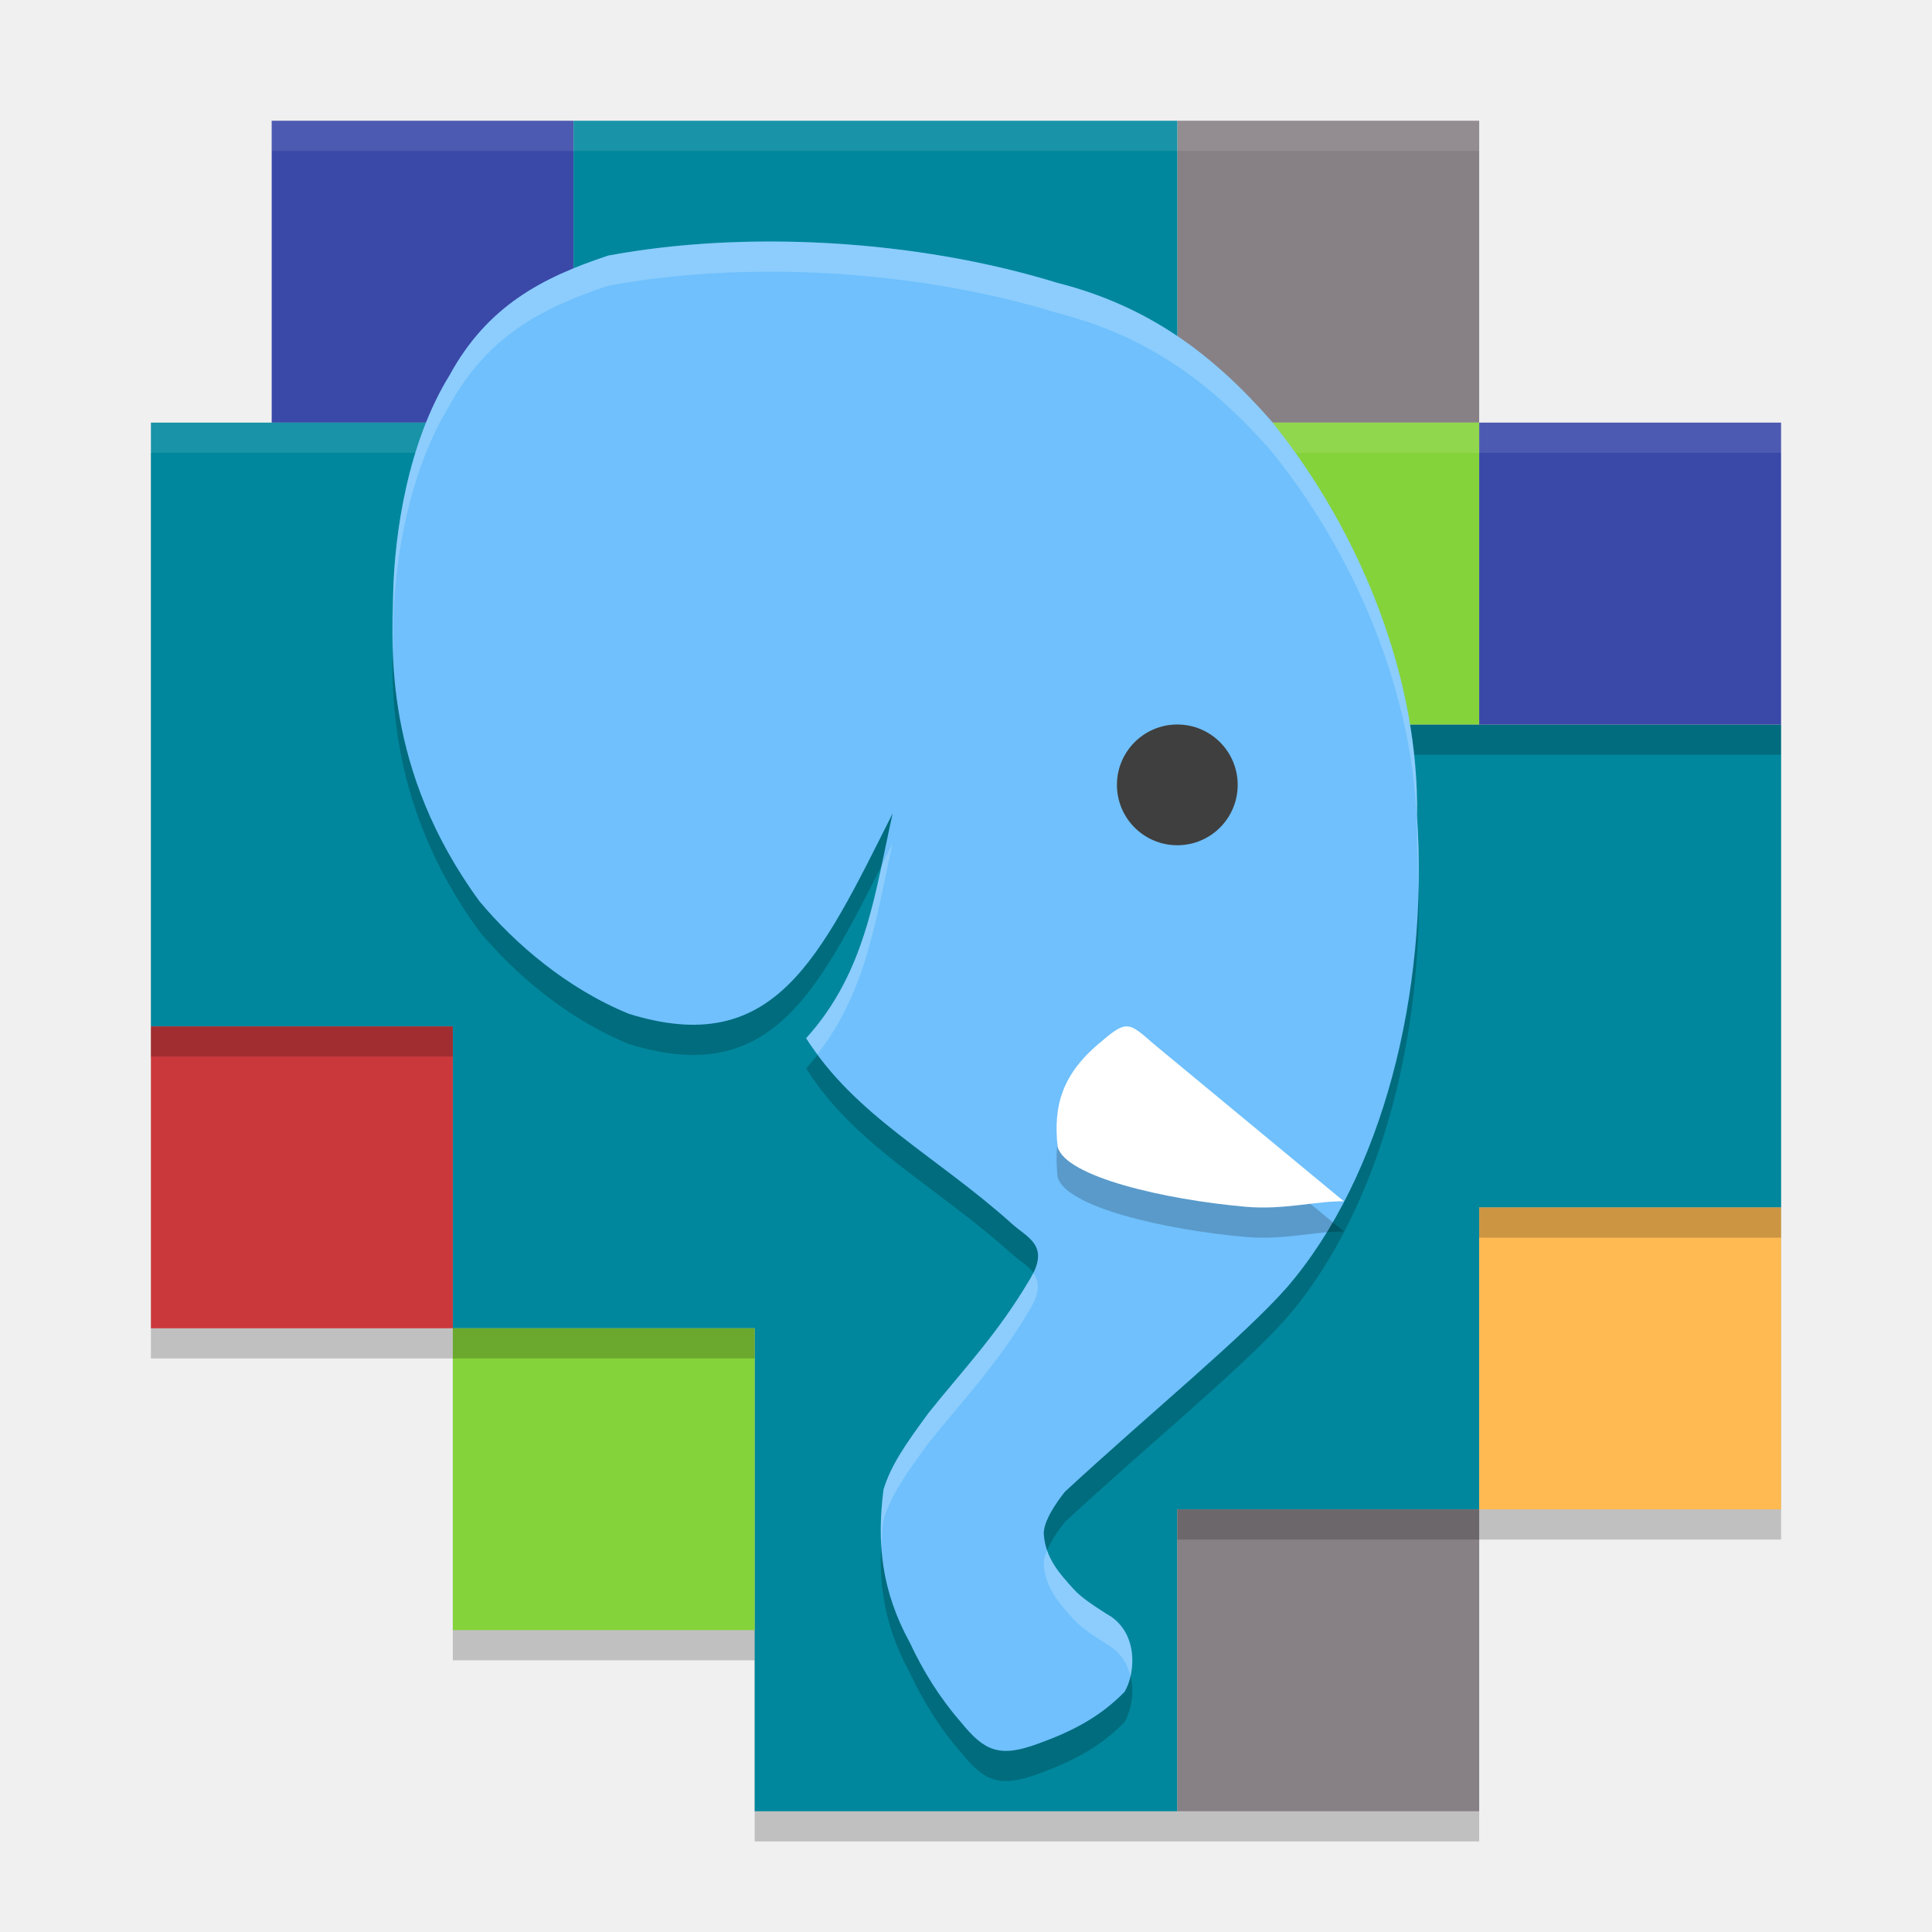
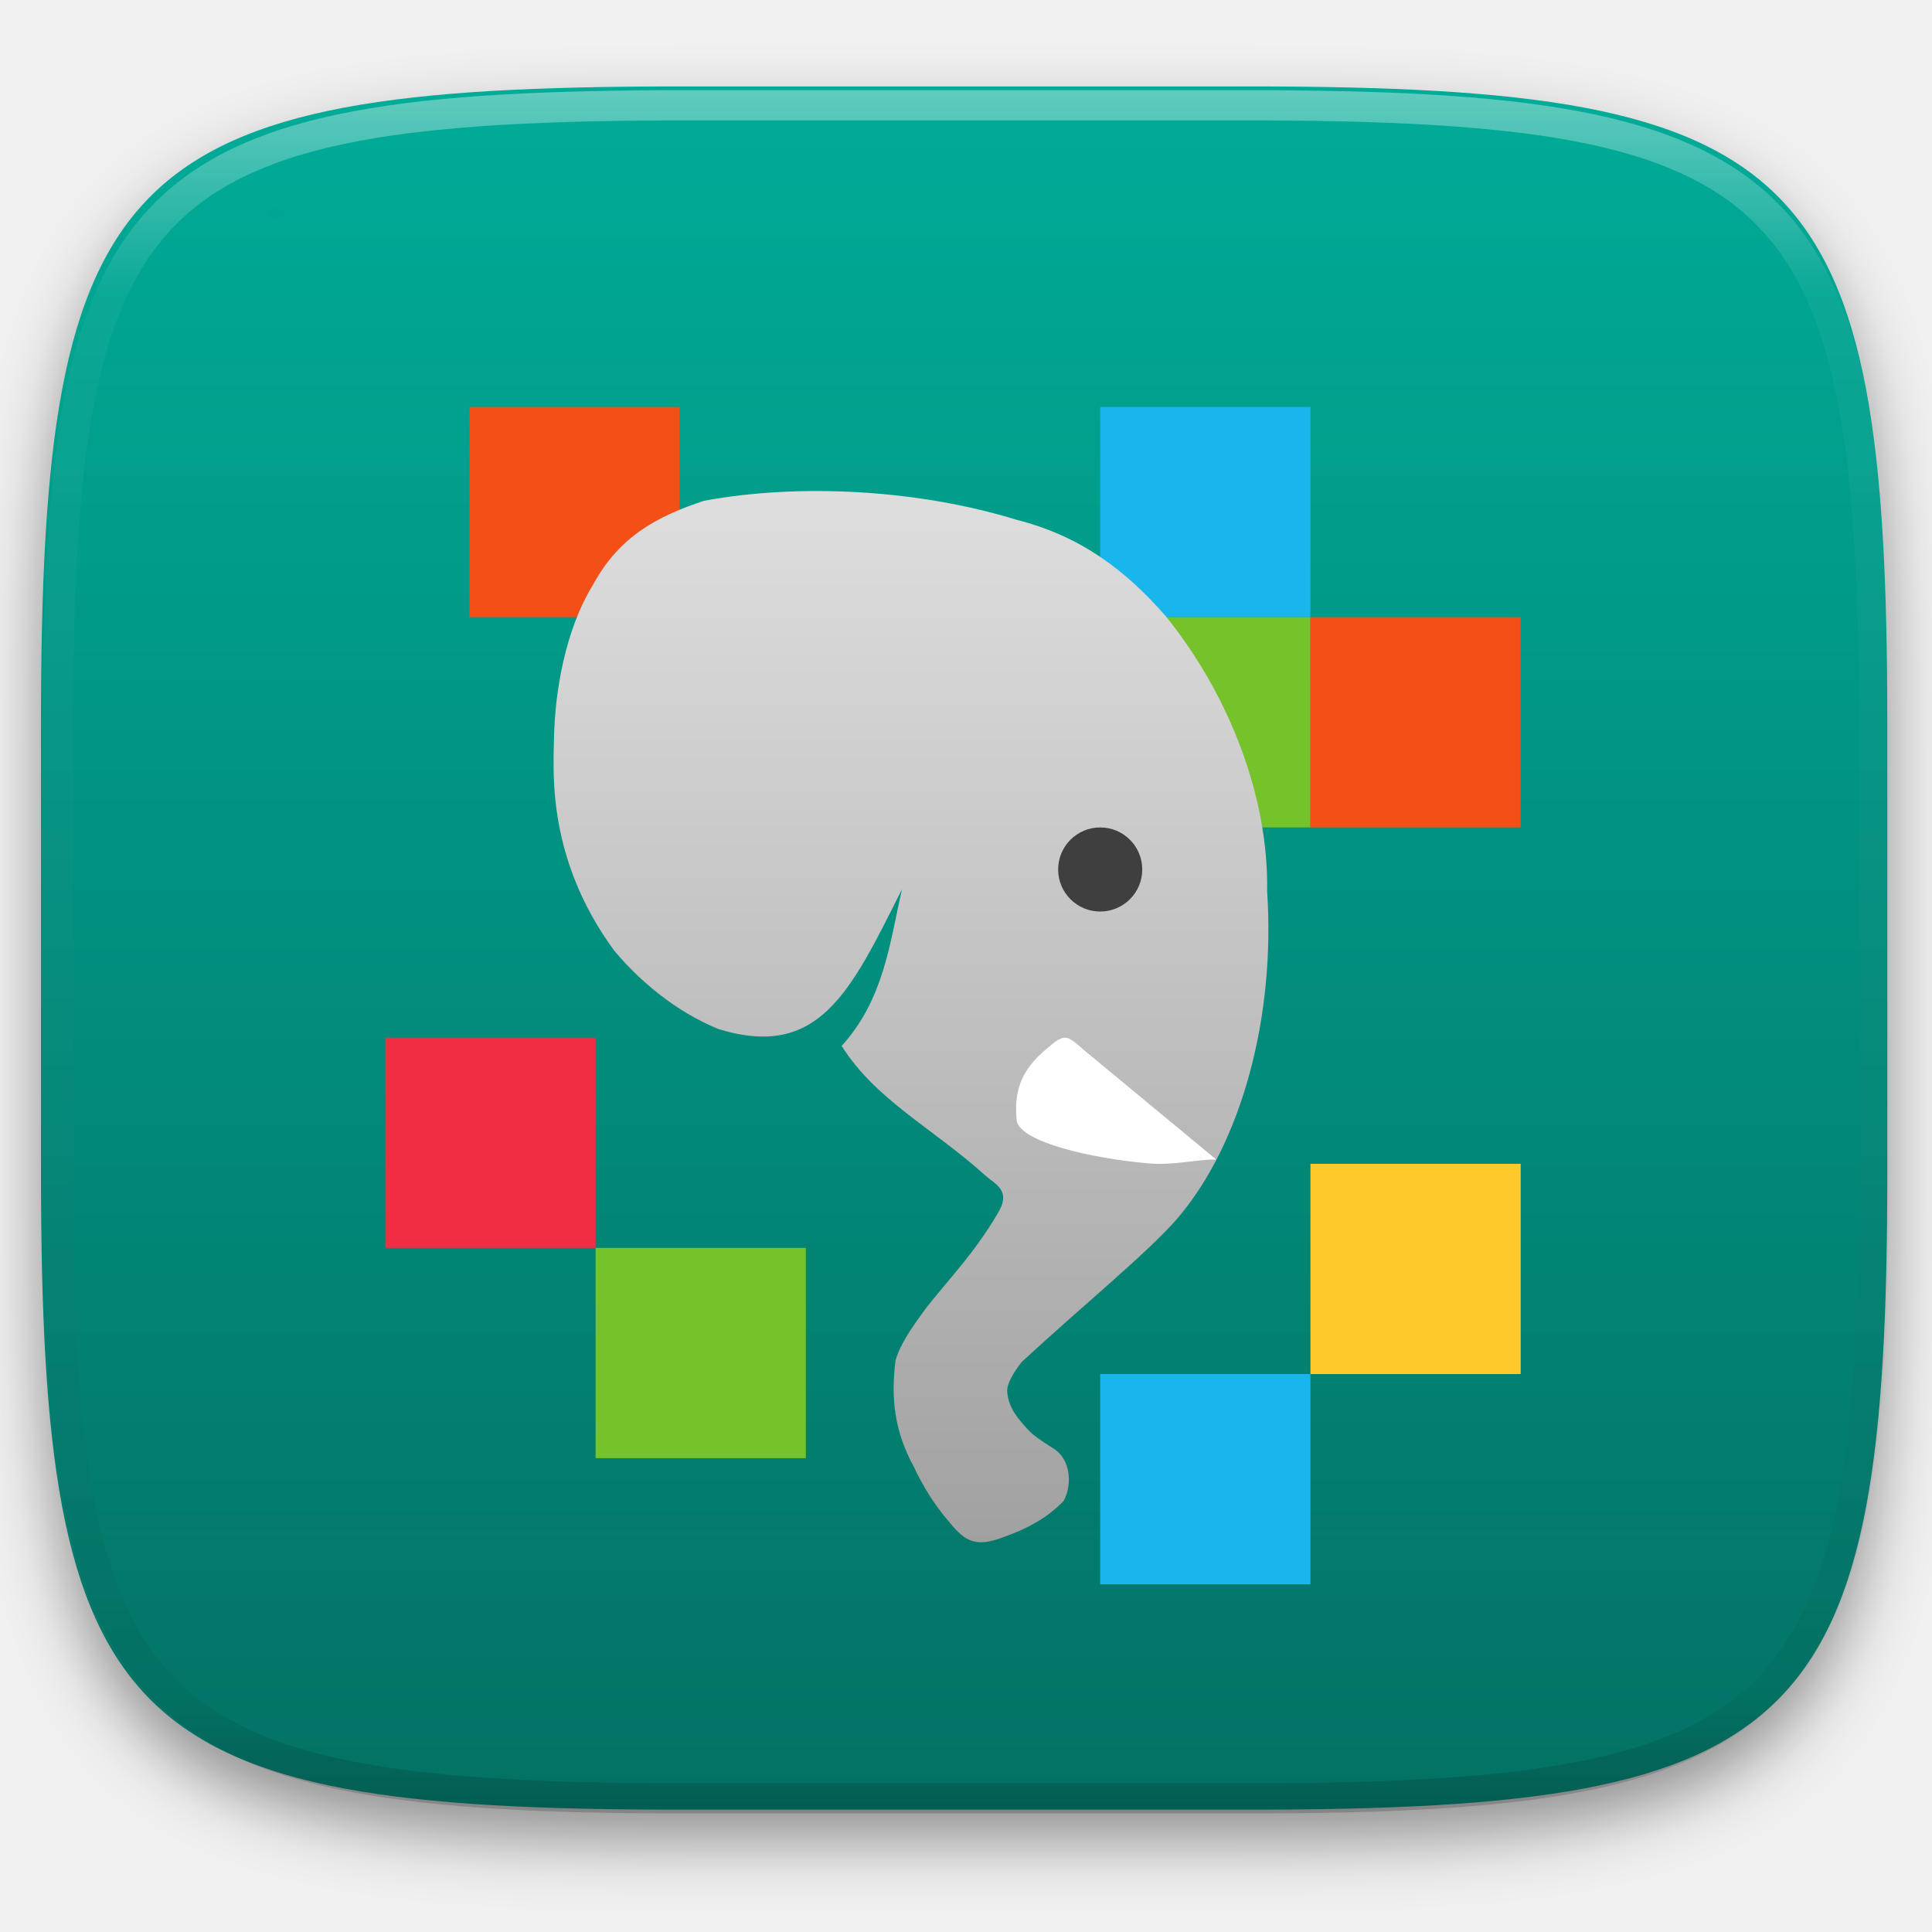
- <svg xmlns="http://www.w3.org/2000/svg" width="64" height="64" version="1">
-   <path style="opacity:0.2" d="M 19,5 V 15 H 5 v 20 10 h 10 v 10 h 10 v 6 H 39 49 V 51 H 59 V 41 25 H 49 39 V 15 5 Z" />
-   <rect style="fill:#3a48a8" width="10" height="10" x="9" y="4" />
-   <rect width="10" height="10" x="39" y="4" style="fill:#878186" />
-   <path style="fill:#00879d" d="M 19,4 V 14 H 5 V 34 H 15 V 44 H 25 V 60 H 39 V 50 H 49 V 40 H 59 V 24 H 49 39 V 14 4 Z" />
-   <rect width="10" height="10" x="39" y="14" style="fill:#85d33a" />
-   <rect width="10" height="10" x="49" y="40" style="fill:#ffba52" />
-   <rect style="fill:#878186" width="10" height="10" x="39" y="50" />
-   <rect width="10" height="10" x="15" y="44" style="fill:#85d33a" />
-   <rect style="fill:#cb383c" width="10" height="10" x="5" y="34" />
-   <rect style="fill:#3a48a8" width="10" height="10" x="49" y="14" />
-   <rect style="opacity:0.1;fill:#ffffff" width="40" height="1" x="9" y="4" />
-   <rect width="54" height="1" x="5" y="14" style="opacity:0.1;fill:#ffffff" />
-   <rect style="opacity:0.2" width="20" height="1" x="39" y="24" />
-   <path d="m 20.157,9.465 c 4.493,-0.836 10.149,-0.549 14.871,0.905 3.054,0.777 5.167,2.39 7.074,4.562 3.069,3.791 4.918,8.677 4.839,13.097 0.395,5.864 -1.15,11.948 -4.311,15.62 -1.438,1.633 -4.542,4.168 -7.348,6.762 0,0 -0.744,0.891 -0.704,1.422 0.06,0.794 0.523,1.295 0.989,1.811 0.265,0.292 0.686,0.558 1.077,0.812 1.076,0.575 0.984,1.957 0.609,2.588 -0.843,0.868 -1.81,1.338 -2.876,1.722 -1.269,0.468 -1.769,0.238 -2.535,-0.704 -0.737,-0.848 -1.269,-1.723 -1.703,-2.647 -0.937,-1.713 -1.099,-3.287 -0.871,-5.074 0.248,-0.807 0.735,-1.505 1.483,-2.524 1.142,-1.433 2.266,-2.588 3.337,-4.393 0.736,-1.165 -0.059,-1.423 -0.563,-1.881 -2.524,-2.268 -5.196,-3.574 -6.821,-6.151 2.006,-2.213 2.285,-4.87 2.868,-7.45 -2.433,4.845 -3.928,8.13 -8.735,6.644 -2.062,-0.842 -3.785,-2.329 -4.955,-3.731 -3.188,-4.355 -2.893,-8.427 -2.861,-10.108 0.042,-2.158 0.518,-5.126 1.868,-7.311 1.254,-2.303 3.08,-3.25 5.268,-3.973 z" style="opacity:0.2" />
-   <path style="fill:#6fc0fc" d="m 20.157,8.465 c 4.493,-0.836 10.149,-0.549 14.871,0.905 3.054,0.777 5.167,2.39 7.074,4.562 3.069,3.791 4.918,8.677 4.839,13.097 0.395,5.864 -1.15,11.948 -4.311,15.62 -1.438,1.633 -4.542,4.168 -7.348,6.762 0,0 -0.744,0.891 -0.704,1.422 0.06,0.794 0.523,1.295 0.989,1.811 0.265,0.292 0.686,0.558 1.077,0.812 1.076,0.575 0.984,1.957 0.609,2.588 -0.843,0.868 -1.81,1.338 -2.876,1.722 -1.269,0.468 -1.769,0.238 -2.535,-0.704 -0.737,-0.848 -1.269,-1.723 -1.703,-2.647 -0.937,-1.713 -1.099,-3.287 -0.871,-5.074 0.248,-0.807 0.735,-1.505 1.483,-2.524 1.142,-1.433 2.266,-2.588 3.337,-4.393 0.736,-1.165 -0.059,-1.423 -0.563,-1.881 -2.524,-2.268 -5.196,-3.574 -6.821,-6.151 2.006,-2.213 2.285,-4.87 2.868,-7.45 -2.433,4.845 -3.928,8.13 -8.735,6.644 -2.062,-0.842 -3.785,-2.329 -4.955,-3.731 -3.188,-4.355 -2.893,-8.427 -2.861,-10.108 0.042,-2.158 0.518,-5.126 1.868,-7.311 1.254,-2.303 3.08,-3.25 5.268,-3.973 z" />
-   <circle style="fill:#3f3f3f" cx="39" cy="26" r="2" />
-   <path d="M 38.214,35.579 44.52,40.797 c -0.862,-0.024 -1.991,0.29 -3.244,0.18 -2.723,-0.24 -5.976,-1 -6.24,-1.984 -0.149,-1.365 0.14,-2.432 1.474,-3.513 0.822,-0.709 0.909,-0.595 1.704,0.099 z" style="opacity:0.2" />
-   <path style="fill:#ffffff" d="M 38.214,34.579 44.52,39.797 c -0.862,-0.024 -1.991,0.29 -3.244,0.18 -2.723,-0.24 -5.976,-1 -6.24,-1.984 -0.149,-1.365 0.14,-2.432 1.474,-3.513 0.822,-0.709 0.909,-0.595 1.704,0.099 z" />
-   <rect style="opacity:0.2" width="10" height="1" x="49" y="40" />
-   <rect width="10" height="1" x="39" y="50" style="opacity:0.2" />
-   <rect style="opacity:0.2" width="10" height="1" x="15" y="44" />
-   <rect width="10" height="1" x="5" y="34" style="opacity:0.2" />
-   <path style="opacity:0.2;fill:#ffffff" d="M 25.592 8 C 23.69 7.995 21.841 8.151 20.156 8.465 C 17.968 9.188 16.143 10.135 14.889 12.438 C 13.539 14.622 13.064 17.59 13.021 19.748 C 13.013 20.194 12.989 20.816 13.014 21.559 C 13.019 21.289 13.018 20.951 13.021 20.748 C 13.064 18.59 13.539 15.622 14.889 13.438 C 16.143 11.135 17.968 10.188 20.156 9.465 C 24.649 8.629 30.306 8.916 35.027 10.369 C 38.081 11.146 40.195 12.76 42.102 14.932 C 45.17 18.722 47.019 23.609 46.939 28.029 C 46.974 28.537 46.975 29.047 46.98 29.557 C 47.003 28.714 46.996 27.871 46.939 27.029 C 47.019 22.609 45.17 17.722 42.102 13.932 C 40.195 11.76 38.081 10.146 35.027 9.369 C 32.077 8.461 28.761 8.008 25.592 8 z M 29.57 27.941 C 29.444 28.192 29.329 28.42 29.207 28.662 C 28.781 30.677 28.265 32.67 26.703 34.393 C 26.82 34.579 26.954 34.744 27.082 34.918 C 28.732 32.805 29.028 30.34 29.57 27.941 z M 34.223 42.168 C 34.182 42.251 34.147 42.33 34.088 42.424 C 33.018 44.228 31.892 45.384 30.75 46.816 C 30.002 47.835 29.516 48.533 29.268 49.34 C 29.18 50.023 29.151 50.674 29.199 51.314 C 29.212 50.994 29.225 50.673 29.268 50.34 C 29.516 49.533 30.002 48.835 30.75 47.816 C 31.892 46.384 33.018 45.228 34.088 43.424 C 34.482 42.8 34.427 42.442 34.223 42.168 z M 34.686 51.357 C 34.614 51.526 34.566 51.691 34.576 51.832 C 34.636 52.626 35.1 53.129 35.566 53.645 C 35.831 53.937 36.251 54.201 36.643 54.455 C 37.107 54.703 37.345 55.104 37.445 55.527 C 37.606 54.837 37.481 53.903 36.643 53.455 C 36.251 53.201 35.831 52.937 35.566 52.645 C 35.212 52.253 34.861 51.867 34.686 51.357 z" />
+ <svg xmlns="http://www.w3.org/2000/svg" style="isolation:isolate" viewBox="0 0 256 256" width="256" height="256">
+   <defs>
+     <filter id="1dAV6Mv7jI2aa2jLblfFD5AqeZEIrEit" x="-200%" y="-200%" width="400%" height="400%" filterUnits="objectBoundingBox" color-interpolation-filters="sRGB">
+       <feGaussianBlur in="SourceGraphic" stdDeviation="4.294" />
+       <feOffset dx="0" dy="4" result="pf_100_offsetBlur" />
+       <feFlood flood-color="#000000" flood-opacity="0.4" />
+       <feComposite in2="pf_100_offsetBlur" operator="in" result="pf_100_dropShadow" />
+       <feBlend in="SourceGraphic" in2="pf_100_dropShadow" mode="normal" />
+     </filter>
+   </defs>
+   <g filter="url(#1dAV6Mv7jI2aa2jLblfFD5AqeZEIrEit)">
+     <linearGradient id="_lgradient_225" x1="0.5" y1="1" x2="0.5" y2="0" gradientTransform="matrix(244.648,0,0,228.338,5.43,11.452)" gradientUnits="userSpaceOnUse">
+       <stop offset="0%" stop-opacity="1" style="stop-color:rgb(3,113,100)" />
+       <stop offset="100%" stop-opacity="1" style="stop-color:rgb(0,172,152)" />
+     </linearGradient>
+     <path d=" M 165.439 11.452 C 239.495 11.452 250.078 22.009 250.078 95.995 L 250.078 155.246 C 250.078 229.233 239.495 239.79 165.439 239.79 L 90.069 239.79 C 16.014 239.79 5.43 229.233 5.43 155.246 L 5.43 95.995 C 5.43 22.009 16.014 11.452 90.069 11.452 L 165.439 11.452 Z " id="shape" fill="url(#_lgradient_225)" />
+   </g>
+   <g opacity="0.4">
+     <linearGradient id="_lgradient_226" x1="0.517" y1="0" x2="0.517" y2="1" gradientTransform="matrix(244.65,0,0,228.34,5.68,11.95)" gradientUnits="userSpaceOnUse">
+       <stop offset="0%" stop-opacity="1" style="stop-color:rgb(255,255,255)" />
+       <stop offset="12.5%" stop-opacity="0.098" style="stop-color:rgb(255,255,255)" />
+       <stop offset="92.5%" stop-opacity="0.098" style="stop-color:rgb(0,0,0)" />
+       <stop offset="100%" stop-opacity="0.498" style="stop-color:rgb(0,0,0)" />
+     </linearGradient>
+     <path d=" M 165.068 11.951 C 169.396 11.941 173.724 11.991 178.052 12.089 C 181.927 12.167 185.803 12.315 189.678 12.541 C 193.131 12.737 196.583 13.022 200.026 13.395 C 203.085 13.73 206.144 14.181 209.174 14.741 C 211.889 15.243 214.574 15.881 217.22 16.657 C 219.62 17.355 221.971 18.219 224.243 19.241 C 226.358 20.184 228.384 21.304 230.302 22.591 C 232.142 23.829 233.863 25.244 235.437 26.806 C 237.001 28.378 238.417 30.088 239.656 31.925 C 240.945 33.841 242.066 35.865 243.02 37.967 C 244.043 40.247 244.909 42.585 245.617 44.972 C 246.394 47.615 247.034 50.297 247.535 53.009 C 248.096 56.035 248.548 59.081 248.883 62.136 C 249.257 65.575 249.542 69.014 249.739 72.462 C 249.965 76.323 250.112 80.194 250.201 84.055 C 250.289 88.378 250.339 92.701 250.329 97.014 L 250.329 155.226 C 250.339 159.549 250.289 163.862 250.201 168.185 C 250.112 172.056 249.965 175.917 249.739 179.778 C 249.542 183.226 249.257 186.675 248.883 190.104 C 248.548 193.159 248.096 196.215 247.535 199.241 C 247.034 201.943 246.394 204.625 245.617 207.268 C 244.909 209.655 244.043 212.003 243.02 214.273 C 242.066 216.385 240.945 218.399 239.656 220.315 C 238.417 222.152 237.001 223.872 235.437 225.434 C 233.863 226.996 232.142 228.411 230.302 229.649 C 228.384 230.936 226.358 232.056 224.243 232.999 C 221.971 234.021 219.62 234.885 217.22 235.593 C 214.574 236.369 211.889 237.007 209.174 237.499 C 206.144 238.068 203.085 238.51 200.026 238.845 C 196.583 239.218 193.131 239.503 189.678 239.699 C 185.803 239.925 181.927 240.073 178.052 240.161 C 173.724 240.249 169.396 240.299 165.068 240.289 L 90.942 240.289 C 86.614 240.299 82.286 240.249 77.958 240.161 C 74.083 240.073 70.207 239.925 66.332 239.699 C 62.879 239.503 59.427 239.218 55.984 238.845 C 52.925 238.51 49.866 238.068 46.836 237.499 C 44.121 237.007 41.436 236.369 38.79 235.593 C 36.39 234.885 34.039 234.021 31.767 232.999 C 29.652 232.056 27.626 230.936 25.708 229.649 C 23.868 228.411 22.147 226.996 20.573 225.434 C 19.009 223.872 17.593 222.152 16.354 220.315 C 15.065 218.399 13.944 216.385 12.99 214.273 C 11.967 212.003 11.101 209.655 10.393 207.268 C 9.616 204.625 8.976 201.943 8.475 199.241 C 7.914 196.215 7.462 193.159 7.127 190.104 C 6.753 186.675 6.468 183.226 6.271 179.778 C 6.045 175.917 5.898 172.056 5.809 168.185 C 5.721 163.862 5.671 159.549 5.681 155.226 L 5.681 97.014 C 5.671 92.701 5.721 88.378 5.809 84.055 C 5.898 80.194 6.045 76.323 6.271 72.462 C 6.468 69.014 6.753 65.575 7.127 62.136 C 7.462 59.081 7.914 56.035 8.475 53.009 C 8.976 50.297 9.616 47.615 10.393 44.972 C 11.101 42.585 11.967 40.247 12.99 37.967 C 13.944 35.865 15.065 33.841 16.354 31.925 C 17.593 30.088 19.009 28.378 20.573 26.806 C 22.147 25.244 23.868 23.829 25.708 22.591 C 27.626 21.304 29.652 20.184 31.767 19.241 C 34.039 18.219 36.39 17.355 38.79 16.657 C 41.436 15.881 44.121 15.243 46.836 14.741 C 49.866 14.181 52.925 13.73 55.984 13.395 C 59.427 13.022 62.879 12.737 66.332 12.541 C 70.207 12.315 74.083 12.167 77.958 12.089 C 82.286 11.991 86.614 11.941 90.942 11.951 L 165.068 11.951 Z  M 165.078 15.96 C 169.376 15.95 173.675 15.999 177.973 16.087 C 181.8 16.176 185.626 16.323 189.452 16.539 C 192.836 16.736 196.219 17.011 199.583 17.384 C 202.554 17.699 205.515 18.131 208.446 18.681 C 211.023 19.153 213.58 19.762 216.099 20.499 C 218.322 21.147 220.495 21.953 222.6 22.896 C 224.509 23.751 226.338 24.763 228.069 25.922 C 229.692 27.013 231.207 28.26 232.594 29.646 C 233.981 31.031 235.23 32.544 236.332 34.165 C 237.492 35.894 238.506 37.712 239.361 39.608 C 240.306 41.72 241.112 43.892 241.761 46.102 C 242.509 48.617 243.109 51.162 243.591 53.736 C 244.132 56.664 244.565 59.611 244.889 62.578 C 245.263 65.938 245.539 69.308 245.735 72.688 C 245.952 76.51 246.109 80.322 246.188 84.144 C 246.276 88.437 246.325 92.721 246.325 97.014 C 246.325 97.014 246.325 97.014 246.325 97.014 L 246.325 155.226 C 246.325 155.226 246.325 155.226 246.325 155.226 C 246.325 159.519 246.276 163.803 246.188 168.096 C 246.109 171.918 245.952 175.74 245.735 179.552 C 245.539 182.932 245.263 186.302 244.889 189.672 C 244.565 192.629 244.132 195.576 243.591 198.504 C 243.109 201.078 242.509 203.623 241.761 206.138 C 241.112 208.358 240.306 210.52 239.361 212.632 C 238.506 214.528 237.492 216.356 236.332 218.075 C 235.23 219.706 233.981 221.219 232.594 222.604 C 231.207 223.98 229.692 225.227 228.069 226.318 C 226.338 227.477 224.509 228.489 222.6 229.344 C 220.495 230.297 218.322 231.093 216.099 231.741 C 213.58 232.478 211.023 233.087 208.446 233.559 C 205.515 234.109 202.554 234.541 199.583 234.865 C 196.219 235.229 192.836 235.514 189.452 235.701 C 185.626 235.917 181.8 236.074 177.973 236.153 C 173.675 236.251 169.376 236.29 165.078 236.29 C 165.078 236.29 165.078 236.29 165.068 236.29 L 90.942 236.29 C 90.932 236.29 90.932 236.29 90.932 236.29 C 86.634 236.29 82.335 236.251 78.037 236.153 C 74.21 236.074 70.384 235.917 66.558 235.701 C 63.174 235.514 59.791 235.229 56.427 234.865 C 53.456 234.541 50.495 234.109 47.564 233.559 C 44.987 233.087 42.43 232.478 39.911 231.741 C 37.688 231.093 35.515 230.297 33.41 229.344 C 31.501 228.489 29.672 227.477 27.941 226.318 C 26.318 225.227 24.803 223.98 23.416 222.604 C 22.029 221.219 20.78 219.706 19.678 218.075 C 18.518 216.356 17.504 214.528 16.649 212.632 C 15.704 210.52 14.898 208.358 14.249 206.138 C 13.501 203.623 12.901 201.078 12.419 198.504 C 11.878 195.576 11.445 192.629 11.121 189.672 C 10.747 186.302 10.472 182.932 10.275 179.552 C 10.058 175.74 9.901 171.918 9.822 168.096 C 9.734 163.803 9.685 159.519 9.685 155.226 C 9.685 155.226 9.685 155.226 9.685 155.226 L 9.685 97.014 C 9.685 97.014 9.685 97.014 9.685 97.014 C 9.685 92.721 9.734 88.437 9.822 84.144 C 9.901 80.322 10.058 76.51 10.275 72.688 C 10.472 69.308 10.747 65.938 11.121 62.578 C 11.445 59.611 11.878 56.664 12.419 53.736 C 12.901 51.162 13.501 48.617 14.249 46.102 C 14.898 43.892 15.704 41.72 16.649 39.608 C 17.504 37.712 18.518 35.894 19.678 34.165 C 20.78 32.544 22.029 31.031 23.416 29.646 C 24.803 28.26 26.318 27.013 27.941 25.922 C 29.672 24.763 31.501 23.751 33.41 22.896 C 35.515 21.953 37.688 21.147 39.911 20.499 C 42.43 19.762 44.987 19.153 47.564 18.681 C 50.495 18.131 53.456 17.699 56.427 17.384 C 59.791 17.011 63.174 16.736 66.558 16.539 C 70.384 16.323 74.21 16.176 78.037 16.087 C 82.335 15.999 86.634 15.95 90.932 15.96 C 90.932 15.96 90.932 15.96 90.942 15.96 L 165.068 15.96 C 165.078 15.96 165.078 15.96 165.078 15.96 Z " fill-rule="evenodd" id="highlight" fill="url(#_lgradient_226)" />
+   </g>
+   <g id="elephant">
+     <rect x="62.205" y="53.921" width="27.859" height="27.859" transform="matrix(1,0,0,1,0,0)" id="rect1300" fill="rgb(243,79,23)" />
+     <rect x="145.782" y="53.921" width="27.859" height="27.859" transform="matrix(1,0,0,1,0,0)" id="rect1302" fill="rgb(25,182,238)" />
+     <rect x="145.782" y="81.78" width="27.859" height="27.859" transform="matrix(1,0,0,1,0,0)" id="rect1306" fill="rgb(118,194,43)" />
+     <rect x="173.641" y="154.213" width="27.859" height="27.859" transform="matrix(1,0,0,1,0,0)" id="rect1308" fill="rgb(253,201,43)" />
+     <rect x="145.782" y="182.072" width="27.859" height="27.859" transform="matrix(1,0,0,1,0,0)" id="rect1310" fill="rgb(25,182,238)" />
+     <rect x="78.92" y="165.357" width="27.859" height="27.859" transform="matrix(1,0,0,1,0,0)" id="rect1312" fill="rgb(118,194,43)" />
+     <rect x="51.061" y="137.498" width="27.859" height="27.859" transform="matrix(1,0,0,1,0,0)" id="rect1314" fill="rgb(242,44,66)" />
+     <rect x="173.641" y="81.78" width="27.859" height="27.859" transform="matrix(1,0,0,1,0,0)" id="rect1316" fill="rgb(243,79,23)" />
+     <defs>
+       <filter id="sFNdQAOxIeUpNskk8jLa23zsRzA18yVz" x="-200%" y="-200%" width="400%" height="400%" filterUnits="objectBoundingBox" color-interpolation-filters="sRGB">
+         <feGaussianBlur stdDeviation="1.091" />
+       </filter>
+     </defs>
+     <g opacity="0.5" filter="url(#sFNdQAOxIeUpNskk8jLa23zsRzA18yVz)">
+       <path d=" M 36.593 28.073 C 36.651 28.066 36.725 28.068 36.786 28.081 C 36.826 28.087 36.854 28.101 36.878 28.12 C 36.918 28.152 36.942 28.194 36.941 28.231 C 36.946 28.282 36.926 28.333 36.885 28.365 C 36.867 28.379 36.826 28.4 36.79 28.423 C 36.79 28.423 36.78 28.43 36.781 28.435 C 36.781 28.442 36.787 28.446 36.793 28.45 C 36.797 28.453 36.802 28.455 36.807 28.457 C 36.821 28.462 36.82 28.474 36.815 28.479 C 36.804 28.487 36.792 28.491 36.778 28.494 C 36.761 28.498 36.755 28.496 36.745 28.488 C 36.735 28.481 36.729 28.473 36.723 28.465 C 36.711 28.451 36.709 28.437 36.712 28.422 C 36.715 28.415 36.721 28.409 36.731 28.4 C 36.746 28.388 36.76 28.378 36.774 28.363 C 36.784 28.353 36.773 28.351 36.767 28.347 C 36.734 28.327 36.699 28.316 36.678 28.294 C 36.704 28.275 36.708 28.253 36.715 28.231 C 36.684 28.272 36.664 28.3 36.602 28.287 C 36.575 28.28 36.553 28.268 36.537 28.256 C 36.496 28.218 36.5 28.184 36.5 28.169 C 36.501 28.151 36.507 28.125 36.525 28.107 C 36.541 28.087 36.565 28.079 36.593 28.073 L 36.593 28.073 Z " id="path2548" fill="rgb(0,0,0)" />
+     </g>
+     <linearGradient id="_lgradient_227" x1="0" y1="0" x2="-1.8369701987210297e-16" y2="1" gradientTransform="matrix(94.721,0,0,139.295,73.349,65.064)" gradientUnits="userSpaceOnUse">
+       <stop offset="0%" stop-opacity="1" style="stop-color:rgb(222,222,222)" />
+       <stop offset="100%" stop-opacity="1" style="stop-color:rgb(161,161,161)" />
+     </linearGradient>
+     <path d=" M 93.286 66.359 C 105.804 64.029 121.561 64.829 134.714 68.878 C 143.221 71.044 149.108 75.538 154.42 81.588 C 162.97 92.149 168.121 105.761 167.9 118.076 C 169 134.412 164.697 151.363 155.891 161.593 C 151.884 166.142 143.236 173.205 135.419 180.431 C 135.419 180.431 133.347 182.914 133.458 184.392 C 133.624 186.605 134.914 188.001 136.214 189.437 C 136.951 190.252 138.125 190.991 139.215 191.7 C 142.214 193.301 141.958 197.151 140.913 198.909 C 138.564 201.328 135.869 202.637 132.901 203.706 C 129.366 205.008 127.974 204.369 125.84 201.744 C 123.786 199.381 122.305 196.943 121.095 194.37 C 118.484 189.599 118.033 185.214 118.668 180.235 C 119.36 177.986 120.716 176.043 122.8 173.204 C 125.982 169.212 129.114 165.993 132.095 160.966 C 134.146 157.72 131.931 157.001 130.527 155.725 C 123.495 149.408 116.052 145.768 111.525 138.59 C 117.114 132.426 117.89 125.021 119.514 117.836 C 112.735 131.333 108.571 140.485 95.18 136.346 C 89.436 134 84.635 129.857 81.377 125.953 C 72.495 113.82 73.318 102.475 73.408 97.793 C 73.526 91.782 74.852 83.512 78.611 77.427 C 82.104 71.011 87.191 68.374 93.286 66.359 L 93.286 66.359 Z " id="path1326" fill="url(#_lgradient_227)" />
+     <circle vector-effect="non-scaling-stroke" cx="145.782" cy="115.211" r="5.572" id="circle1328" fill="rgb(63,63,63)" />
+     <path d=" M 143.592 139.11 L 161.16 153.647 C 158.76 153.579 155.612 154.455 152.122 154.148 C 144.537 153.48 135.475 151.361 134.738 148.62 C 134.322 144.817 135.126 141.846 138.845 138.834 C 141.136 136.859 141.378 137.176 143.592 139.11 L 143.592 139.11 Z " id="path1332" fill="rgb(255,255,255)" />
+   </g>
</svg>
